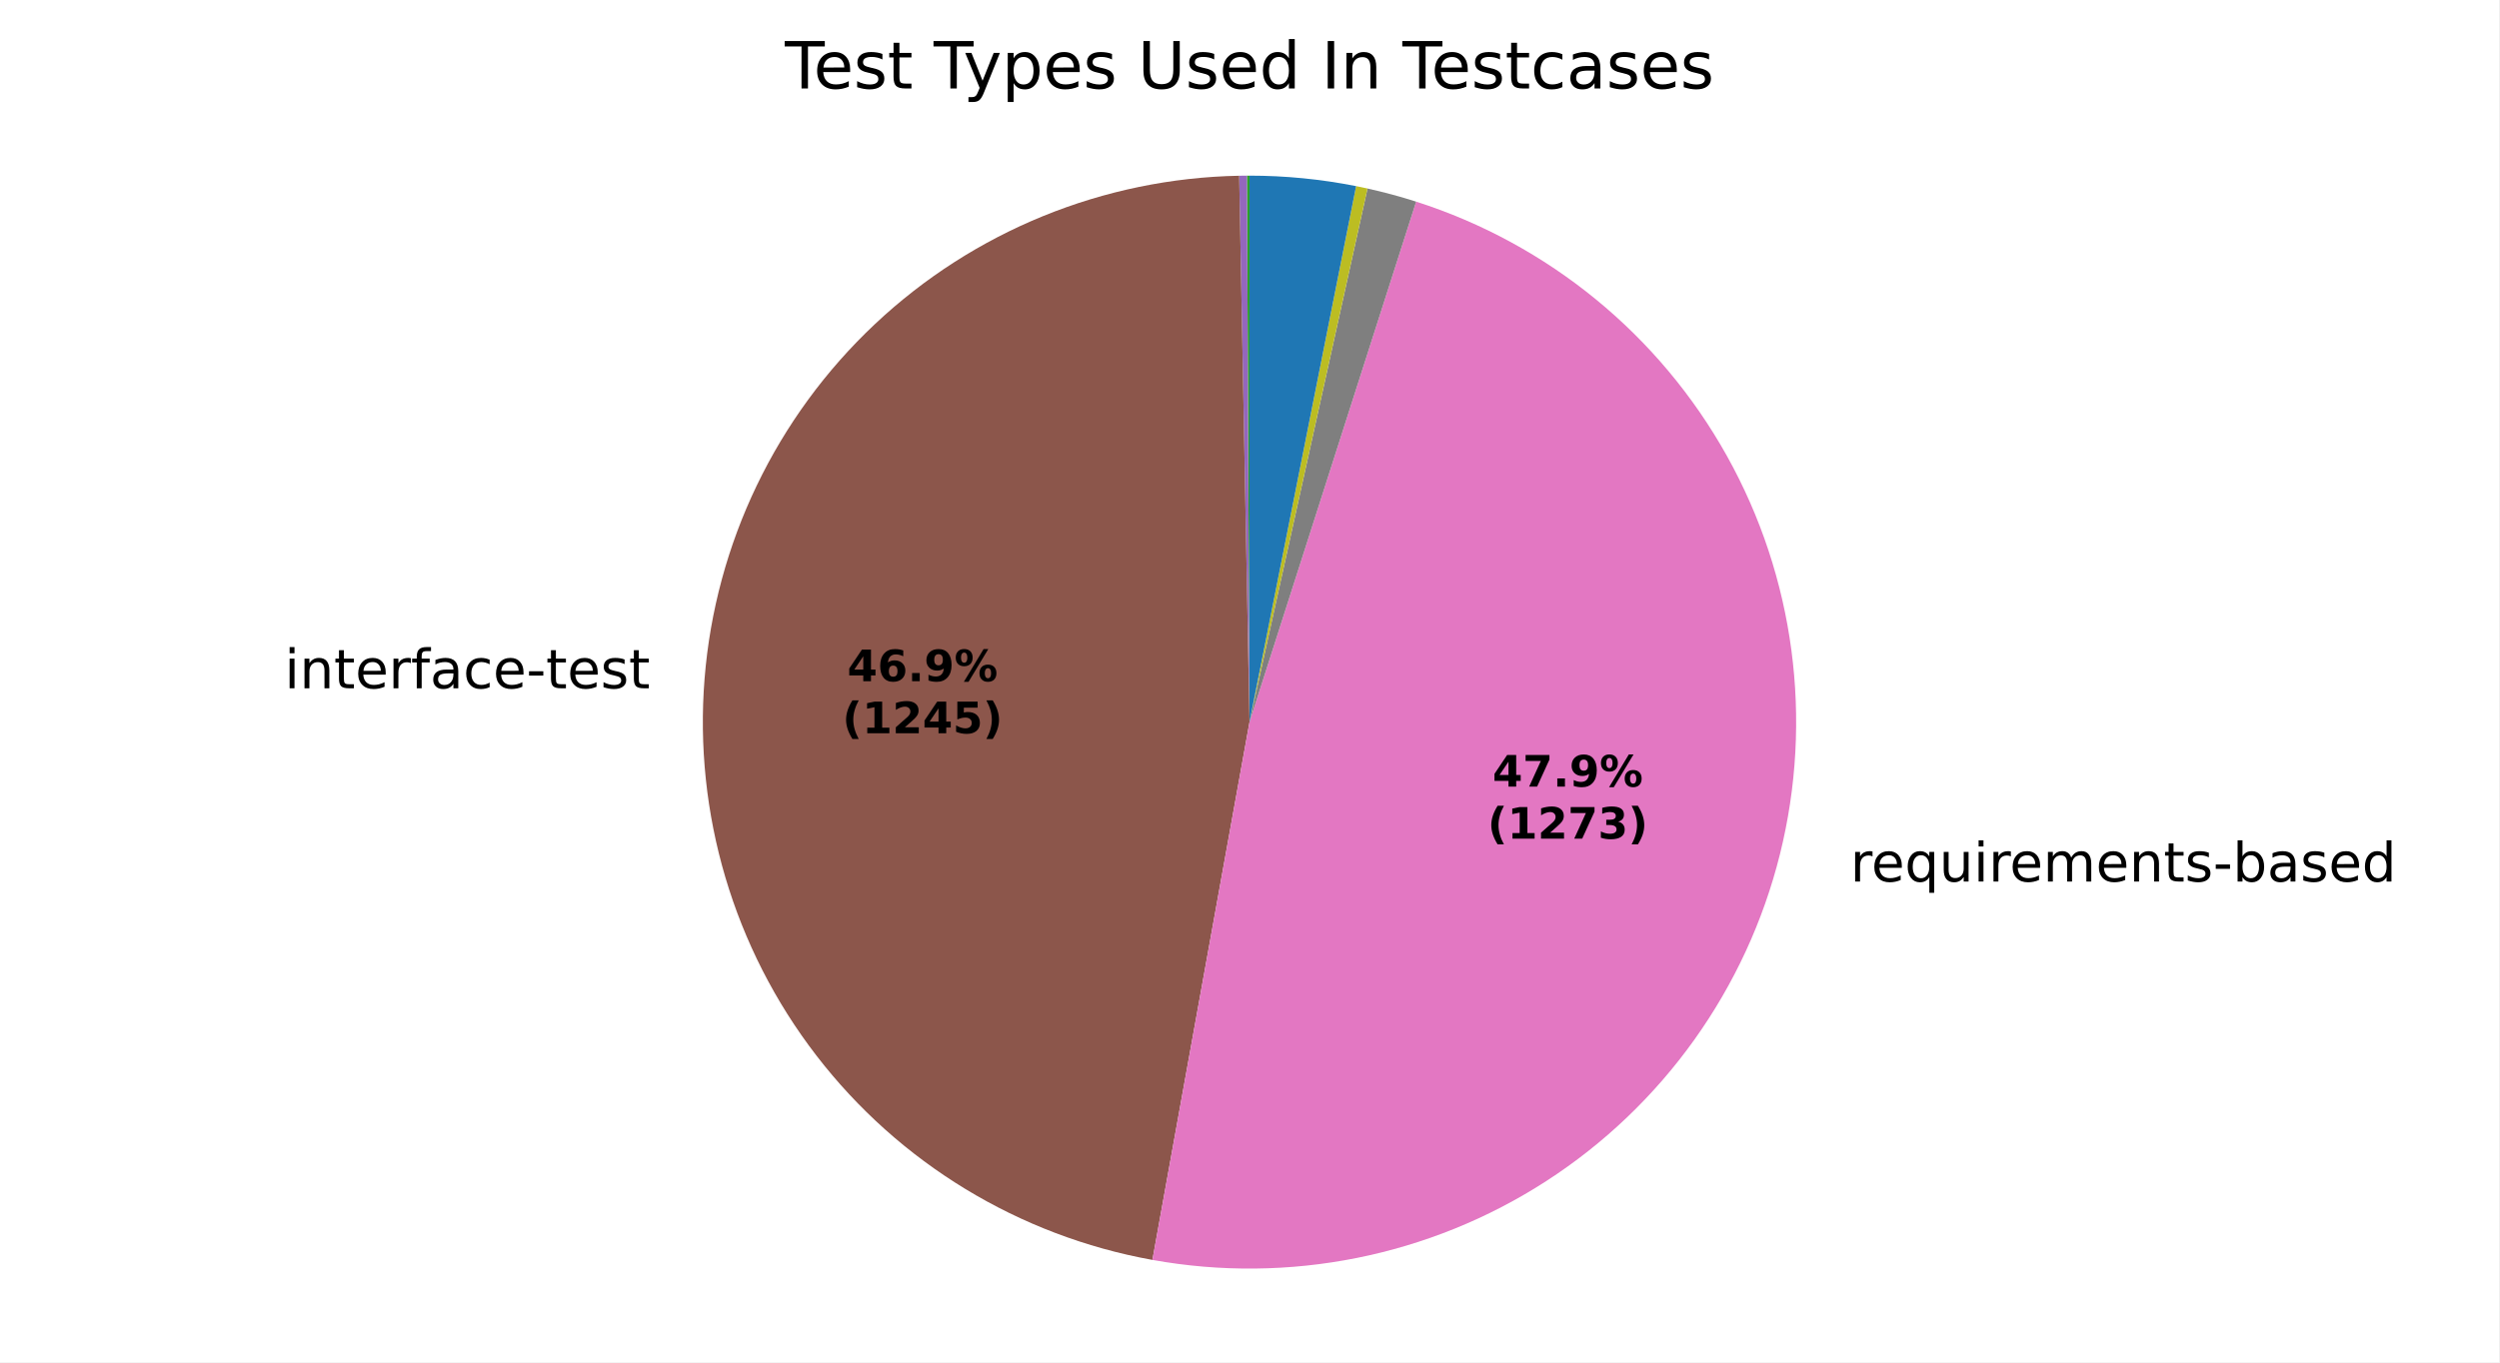
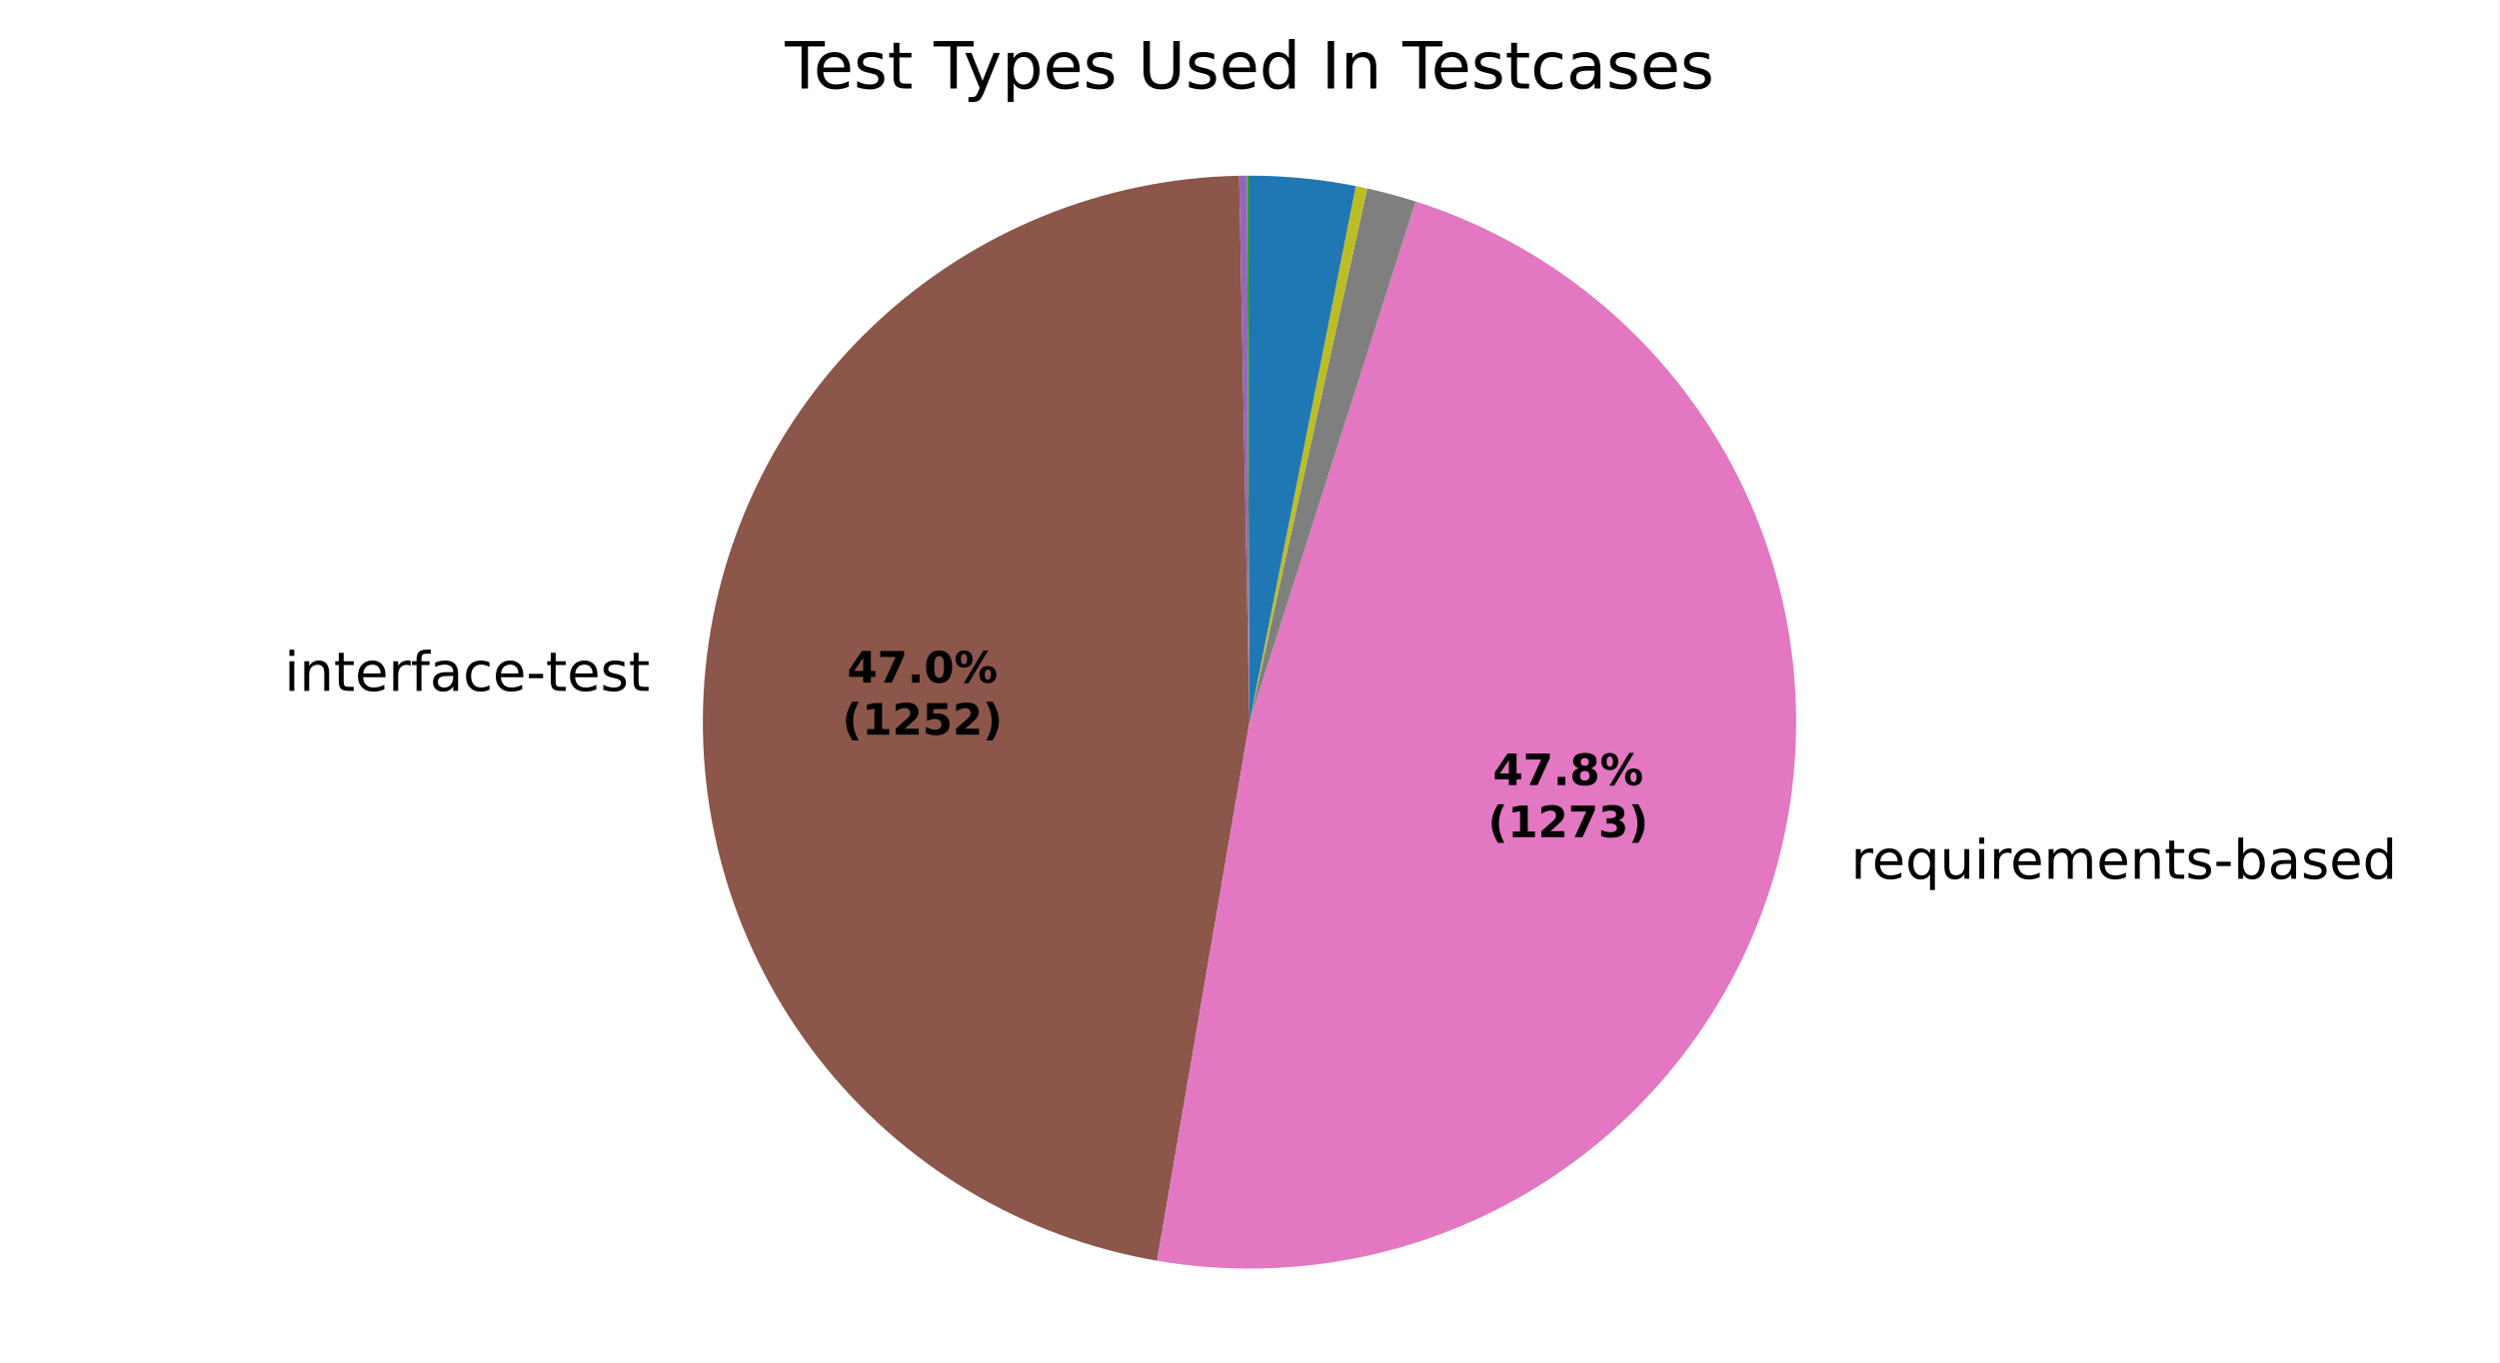
<svg xmlns="http://www.w3.org/2000/svg" xmlns:xlink="http://www.w3.org/1999/xlink" width="460.8pt" height="251.278pt" viewBox="0 0 460.8 251.278" version="1.1">
  <defs>
    <style type="text/css">*{stroke-linejoin: round; stroke-linecap: butt}</style>
  </defs>
  <g id="figure_1">
    <g id="patch_1">
      <path d="M 0 251.278  L 460.8 251.278  L 460.8 0  L 0 0  z " style="fill: #ffffff" />
    </g>
    <g id="axes_1">
      <g id="patch_2">
        <path d="M 230.401 32.398  C 230.401 32.398 230.401 32.398 230.401 32.398  L 230.401 133.199  z " style="fill: #1f77b4" />
      </g>
      <g id="patch_3">
        <path d="M 230.401 32.398  C 230.401 32.398 230.401 32.398 230.401 32.398  L 230.401 133.199  z " style="fill: #ff7f0e" />
      </g>
      <g id="patch_4">
-         <path d="M 230.401 32.398  C 230.321 32.398 230.242 32.398 230.162 32.398  C 230.083 32.399 230.003 32.399 229.924 32.399  L 230.401 133.199  z " style="fill: #2ca02c" />
+         <path d="M 230.401 32.398  C 230.321 32.398 230.242 32.398 230.163 32.398  C 230.084 32.399 230.004 32.399 229.925 32.399  L 230.401 133.199  z " style="fill: #2ca02c" />
      </g>
      <g id="patch_5">
-         <path d="M 229.924 32.399  C 229.924 32.399 229.924 32.399 229.924 32.399  L 230.401 133.199  z " style="fill: #d62728" />
+         <path d="M 229.925 32.399  C 229.925 32.399 229.925 32.399 229.925 32.399  L 230.401 133.199  z " style="fill: #d62728" />
      </g>
      <g id="patch_6">
-         <path d="M 229.924 32.399  C 229.686 32.4 229.447 32.402 229.209 32.405  C 228.971 32.408 228.732 32.412 228.494 32.416  L 230.401 133.199  z " style="fill: #9467bd" />
+         <path d="M 229.925 32.399  C 229.687 32.4 229.45 32.402 229.212 32.405  C 228.974 32.408 228.737 32.412 228.499 32.416  L 230.401 133.199  z " style="fill: #9467bd" />
      </g>
      <g id="patch_7">
-         <path d="M 228.494 32.416  C 203.492 32.889 179.539 42.649 161.327 59.785  C 143.115 76.921 131.915 100.235 129.921 125.162  C 127.927 150.089 135.279 174.887 150.536 194.7  C 165.793 214.512 187.89 227.956 212.499 232.397  L 230.401 133.199  z " style="fill: #8c564b" />
+         <path d="M 228.499 32.416  C 203.421 32.889 179.4 42.706 161.17 59.933  C 142.939 77.16 131.779 100.587 129.887 125.598  C 127.996 150.609 135.507 175.447 150.94 195.22  C 166.373 214.993 188.644 228.31 213.365 232.549  L 230.401 133.199  z " style="fill: #8c564b" />
      </g>
      <g id="patch_8">
-         <path d="M 212.499 232.397  C 237.674 236.94 263.658 231.733 285.139 217.842  C 306.62 203.95 322.027 182.389 328.211 157.566  C 334.396 132.744 330.904 106.474 318.451 84.129  C 305.998 61.783 285.494 44.995 261.13 37.196  L 230.401 133.199  z " style="fill: #e377c2" />
+         <path d="M 213.365 232.549  C 238.511 236.861 264.379 231.469 285.709 217.47  C 307.038 203.472 322.277 181.885 328.326 157.1  C 334.376 132.314 330.796 106.134 318.314 83.883  C 305.832 61.632 285.356 44.929 261.052 37.171  L 230.401 133.199  z " style="fill: #e377c2" />
      </g>
      <g id="patch_9">
-         <path d="M 261.13 37.196  C 259.654 36.724 258.168 36.286 256.672 35.882  C 255.176 35.478 253.671 35.109 252.158 34.774  L 230.401 133.199  z " style="fill: #7f7f7f" />
+         <path d="M 261.052 37.171  C 259.58 36.701 258.097 36.265 256.605 35.864  C 255.112 35.462 253.611 35.095 252.102 34.762  L 230.401 133.199  z " style="fill: #7f7f7f" />
      </g>
      <g id="patch_10">
-         <path d="M 252.158 34.774  C 251.809 34.697 251.459 34.622 251.11 34.548  C 250.76 34.475 250.409 34.403 250.059 34.334  L 230.401 133.199  z " style="fill: #bcbd22" />
+         <path d="M 252.102 34.762  C 251.754 34.685 251.405 34.61 251.056 34.537  C 250.707 34.464 250.357 34.393 250.008 34.323  L 230.401 133.199  z " style="fill: #bcbd22" />
      </g>
      <g id="patch_11">
-         <path d="M 250.059 34.334  C 250.059 34.334 250.059 34.334 250.059 34.334  L 230.401 133.199  z " style="fill: #17becf" />
+         <path d="M 250.008 34.323  C 250.008 34.323 250.008 34.323 250.008 34.323  L 230.401 133.199  z " style="fill: #17becf" />
      </g>
      <g id="patch_12">
-         <path d="M 250.059 34.334  C 246.824 33.69 243.559 33.206 240.277 32.883  C 236.995 32.56 233.699 32.398 230.401 32.398  L 230.401 133.199  z " style="fill: #1f77b4" />
+         <path d="M 250.008 34.323  C 246.781 33.684 243.525 33.202 240.251 32.881  C 236.978 32.559 233.69 32.398 230.401 32.398  L 230.401 133.199  z " style="fill: #1f77b4" />
      </g>
      <g id="patch_13">
        <path d="M 230.401 32.398  C 230.401 32.398 230.401 32.398 230.401 32.398  L 230.401 133.199  z " style="fill: #ff7f0e" />
      </g>
      <g id="patch_14">
        <path d="M 230.401 32.398  C 230.401 32.398 230.401 32.398 230.401 32.398  L 230.401 133.199  z " style="fill: #2ca02c" />
      </g>
      <g id="matplotlib.axis_1" />
      <g id="matplotlib.axis_2" />
      <g id="text_1">
-         <g transform="translate(49.28413 126.9565) scale(0.1 -0.1)">
+         <g transform="translate(49.24685 127.4359) scale(0.1 -0.1)">
          <defs>
            <path id="DejaVuSans-3" transform="scale(0.015625)" />
            <path id="DejaVuSans-4c" d="M 603 3500  L 1178 3500  L 1178 0  L 603 0  L 603 3500  z M 603 4863  L 1178 4863  L 1178 4134  L 603 4134  L 603 4863  z " transform="scale(0.015625)" />
            <path id="DejaVuSans-51" d="M 3513 2113  L 3513 0  L 2938 0  L 2938 2094  Q 2938 2591 2744 2837  Q 2550 3084 2163 3084  Q 1697 3084 1428 2787  Q 1159 2491 1159 1978  L 1159 0  L 581 0  L 581 3500  L 1159 3500  L 1159 2956  Q 1366 3272 1645 3428  Q 1925 3584 2291 3584  Q 2894 3584 3203 3211  Q 3513 2838 3513 2113  z " transform="scale(0.015625)" />
            <path id="DejaVuSans-57" d="M 1172 4494  L 1172 3500  L 2356 3500  L 2356 3053  L 1172 3053  L 1172 1153  Q 1172 725 1289 603  Q 1406 481 1766 481  L 2356 481  L 2356 0  L 1766 0  Q 1100 0 847 248  Q 594 497 594 1153  L 594 3053  L 172 3053  L 172 3500  L 594 3500  L 594 4494  L 1172 4494  z " transform="scale(0.015625)" />
            <path id="DejaVuSans-48" d="M 3597 1894  L 3597 1613  L 953 1613  Q 991 1019 1311 708  Q 1631 397 2203 397  Q 2534 397 2845 478  Q 3156 559 3463 722  L 3463 178  Q 3153 47 2828 -22  Q 2503 -91 2169 -91  Q 1331 -91 842 396  Q 353 884 353 1716  Q 353 2575 817 3079  Q 1281 3584 2069 3584  Q 2775 3584 3186 3129  Q 3597 2675 3597 1894  z M 3022 2063  Q 3016 2534 2758 2815  Q 2500 3097 2075 3097  Q 1594 3097 1305 2825  Q 1016 2553 972 2059  L 3022 2063  z " transform="scale(0.015625)" />
            <path id="DejaVuSans-55" d="M 2631 2963  Q 2534 3019 2420 3045  Q 2306 3072 2169 3072  Q 1681 3072 1420 2755  Q 1159 2438 1159 1844  L 1159 0  L 581 0  L 581 3500  L 1159 3500  L 1159 2956  Q 1341 3275 1631 3429  Q 1922 3584 2338 3584  Q 2397 3584 2469 3576  Q 2541 3569 2628 3553  L 2631 2963  z " transform="scale(0.015625)" />
            <path id="DejaVuSans-49" d="M 2375 4863  L 2375 4384  L 1825 4384  Q 1516 4384 1395 4259  Q 1275 4134 1275 3809  L 1275 3500  L 2222 3500  L 2222 3053  L 1275 3053  L 1275 0  L 697 0  L 697 3053  L 147 3053  L 147 3500  L 697 3500  L 697 3744  Q 697 4328 969 4595  Q 1241 4863 1831 4863  L 2375 4863  z " transform="scale(0.015625)" />
            <path id="DejaVuSans-44" d="M 2194 1759  Q 1497 1759 1228 1600  Q 959 1441 959 1056  Q 959 750 1161 570  Q 1363 391 1709 391  Q 2188 391 2477 730  Q 2766 1069 2766 1631  L 2766 1759  L 2194 1759  z M 3341 1997  L 3341 0  L 2766 0  L 2766 531  Q 2569 213 2275 61  Q 1981 -91 1556 -91  Q 1019 -91 701 211  Q 384 513 384 1019  Q 384 1609 779 1909  Q 1175 2209 1959 2209  L 2766 2209  L 2766 2266  Q 2766 2663 2505 2880  Q 2244 3097 1772 3097  Q 1472 3097 1187 3025  Q 903 2953 641 2809  L 641 3341  Q 956 3463 1253 3523  Q 1550 3584 1831 3584  Q 2591 3584 2966 3190  Q 3341 2797 3341 1997  z " transform="scale(0.015625)" />
            <path id="DejaVuSans-46" d="M 3122 3366  L 3122 2828  Q 2878 2963 2633 3030  Q 2388 3097 2138 3097  Q 1578 3097 1268 2742  Q 959 2388 959 1747  Q 959 1106 1268 751  Q 1578 397 2138 397  Q 2388 397 2633 464  Q 2878 531 3122 666  L 3122 134  Q 2881 22 2623 -34  Q 2366 -91 2075 -91  Q 1284 -91 818 406  Q 353 903 353 1747  Q 353 2603 823 3093  Q 1294 3584 2113 3584  Q 2378 3584 2631 3529  Q 2884 3475 3122 3366  z " transform="scale(0.015625)" />
            <path id="DejaVuSans-10" d="M 313 2009  L 1997 2009  L 1997 1497  L 313 1497  L 313 2009  z " transform="scale(0.015625)" />
            <path id="DejaVuSans-56" d="M 2834 3397  L 2834 2853  Q 2591 2978 2328 3040  Q 2066 3103 1784 3103  Q 1356 3103 1142 2972  Q 928 2841 928 2578  Q 928 2378 1081 2264  Q 1234 2150 1697 2047  L 1894 2003  Q 2506 1872 2764 1633  Q 3022 1394 3022 966  Q 3022 478 2636 193  Q 2250 -91 1575 -91  Q 1294 -91 989 -36  Q 684 19 347 128  L 347 722  Q 666 556 975 473  Q 1284 391 1588 391  Q 1994 391 2212 530  Q 2431 669 2431 922  Q 2431 1156 2273 1281  Q 2116 1406 1581 1522  L 1381 1569  Q 847 1681 609 1914  Q 372 2147 372 2553  Q 372 3047 722 3315  Q 1072 3584 1716 3584  Q 2034 3584 2315 3537  Q 2597 3491 2834 3397  z " transform="scale(0.015625)" />
          </defs>
          <use xlink:href="#DejaVuSans-3" />
          <use xlink:href="#DejaVuSans-4c" transform="translate(31.78125 0)" />
          <use xlink:href="#DejaVuSans-51" transform="translate(59.5625 0)" />
          <use xlink:href="#DejaVuSans-57" transform="translate(122.9375 0)" />
          <use xlink:href="#DejaVuSans-48" transform="translate(162.1406 0)" />
          <use xlink:href="#DejaVuSans-55" transform="translate(223.6719 0)" />
          <use xlink:href="#DejaVuSans-49" transform="translate(264.7812 0)" />
          <use xlink:href="#DejaVuSans-44" transform="translate(299.9844 0)" />
          <use xlink:href="#DejaVuSans-46" transform="translate(361.2656 0)" />
          <use xlink:href="#DejaVuSans-48" transform="translate(416.25 0)" />
          <use xlink:href="#DejaVuSans-10" transform="translate(477.7812 0)" />
          <use xlink:href="#DejaVuSans-57" transform="translate(513.8594 0)" />
          <use xlink:href="#DejaVuSans-48" transform="translate(553.0625 0)" />
          <use xlink:href="#DejaVuSans-56" transform="translate(614.5938 0)" />
          <use xlink:href="#DejaVuSans-57" transform="translate(666.6875 0)" />
        </g>
      </g>
      <g id="text_2">
-         <g transform="translate(337.9925 162.6012) scale(0.1 -0.1)">
+         <g transform="translate(338.119 162.0878) scale(0.1 -0.1)">
          <defs>
            <path id="DejaVuSans-54" d="M 947 1747  Q 947 1113 1208 752  Q 1469 391 1925 391  Q 2381 391 2643 752  Q 2906 1113 2906 1747  Q 2906 2381 2643 2742  Q 2381 3103 1925 3103  Q 1469 3103 1208 2742  Q 947 2381 947 1747  z M 2906 525  Q 2725 213 2448 61  Q 2172 -91 1784 -91  Q 1150 -91 751 415  Q 353 922 353 1747  Q 353 2572 751 3078  Q 1150 3584 1784 3584  Q 2172 3584 2448 3432  Q 2725 3281 2906 2969  L 2906 3500  L 3481 3500  L 3481 -1331  L 2906 -1331  L 2906 525  z " transform="scale(0.015625)" />
            <path id="DejaVuSans-58" d="M 544 1381  L 544 3500  L 1119 3500  L 1119 1403  Q 1119 906 1312 657  Q 1506 409 1894 409  Q 2359 409 2629 706  Q 2900 1003 2900 1516  L 2900 3500  L 3475 3500  L 3475 0  L 2900 0  L 2900 538  Q 2691 219 2414 64  Q 2138 -91 1772 -91  Q 1169 -91 856 284  Q 544 659 544 1381  z M 1991 3584  L 1991 3584  z " transform="scale(0.015625)" />
            <path id="DejaVuSans-50" d="M 3328 2828  Q 3544 3216 3844 3400  Q 4144 3584 4550 3584  Q 5097 3584 5394 3201  Q 5691 2819 5691 2113  L 5691 0  L 5113 0  L 5113 2094  Q 5113 2597 4934 2840  Q 4756 3084 4391 3084  Q 3944 3084 3684 2787  Q 3425 2491 3425 1978  L 3425 0  L 2847 0  L 2847 2094  Q 2847 2600 2669 2842  Q 2491 3084 2119 3084  Q 1678 3084 1418 2786  Q 1159 2488 1159 1978  L 1159 0  L 581 0  L 581 3500  L 1159 3500  L 1159 2956  Q 1356 3278 1631 3431  Q 1906 3584 2284 3584  Q 2666 3584 2933 3390  Q 3200 3197 3328 2828  z " transform="scale(0.015625)" />
            <path id="DejaVuSans-45" d="M 3116 1747  Q 3116 2381 2855 2742  Q 2594 3103 2138 3103  Q 1681 3103 1420 2742  Q 1159 2381 1159 1747  Q 1159 1113 1420 752  Q 1681 391 2138 391  Q 2594 391 2855 752  Q 3116 1113 3116 1747  z M 1159 2969  Q 1341 3281 1617 3432  Q 1894 3584 2278 3584  Q 2916 3584 3314 3078  Q 3713 2572 3713 1747  Q 3713 922 3314 415  Q 2916 -91 2278 -91  Q 1894 -91 1617 61  Q 1341 213 1159 525  L 1159 0  L 581 0  L 581 4863  L 1159 4863  L 1159 2969  z " transform="scale(0.015625)" />
            <path id="DejaVuSans-47" d="M 2906 2969  L 2906 4863  L 3481 4863  L 3481 0  L 2906 0  L 2906 525  Q 2725 213 2448 61  Q 2172 -91 1784 -91  Q 1150 -91 751 415  Q 353 922 353 1747  Q 353 2572 751 3078  Q 1150 3584 1784 3584  Q 2172 3584 2448 3432  Q 2725 3281 2906 2969  z M 947 1747  Q 947 1113 1208 752  Q 1469 391 1925 391  Q 2381 391 2643 752  Q 2906 1113 2906 1747  Q 2906 2381 2643 2742  Q 2381 3103 1925 3103  Q 1469 3103 1208 2742  Q 947 2381 947 1747  z " transform="scale(0.015625)" />
          </defs>
          <use xlink:href="#DejaVuSans-3" />
          <use xlink:href="#DejaVuSans-55" transform="translate(31.78125 0)" />
          <use xlink:href="#DejaVuSans-48" transform="translate(70.6875 0)" />
          <use xlink:href="#DejaVuSans-54" transform="translate(132.2188 0)" />
          <use xlink:href="#DejaVuSans-58" transform="translate(195.7031 0)" />
          <use xlink:href="#DejaVuSans-4c" transform="translate(259.0781 0)" />
          <use xlink:href="#DejaVuSans-55" transform="translate(286.8594 0)" />
          <use xlink:href="#DejaVuSans-48" transform="translate(325.7656 0)" />
          <use xlink:href="#DejaVuSans-50" transform="translate(387.2969 0)" />
          <use xlink:href="#DejaVuSans-48" transform="translate(484.7031 0)" />
          <use xlink:href="#DejaVuSans-51" transform="translate(546.2344 0)" />
          <use xlink:href="#DejaVuSans-57" transform="translate(609.6094 0)" />
          <use xlink:href="#DejaVuSans-56" transform="translate(648.8125 0)" />
          <use xlink:href="#DejaVuSans-10" transform="translate(700.9062 0)" />
          <use xlink:href="#DejaVuSans-45" transform="translate(736.9844 0)" />
          <use xlink:href="#DejaVuSans-44" transform="translate(800.4688 0)" />
          <use xlink:href="#DejaVuSans-56" transform="translate(861.75 0)" />
          <use xlink:href="#DejaVuSans-48" transform="translate(913.8438 0)" />
          <use xlink:href="#DejaVuSans-47" transform="translate(975.375 0)" />
        </g>
      </g>
      <g id="text_3">
-         <g transform="translate(156.2361 125.654) scale(0.08 -0.08)">
+         <g transform="translate(156.2158 125.9155) scale(0.08 -0.08)">
          <defs>
            <path id="DejaVuSans-Bold-17" d="M 2356 3675  L 1038 1722  L 2356 1722  L 2356 3675  z M 2156 4666  L 3494 4666  L 3494 1722  L 4159 1722  L 4159 850  L 3494 850  L 3494 0  L 2356 0  L 2356 850  L 288 850  L 288 1881  L 2156 4666  z " transform="scale(0.015625)" />
-             <path id="DejaVuSans-Bold-19" d="M 2316 2303  Q 2000 2303 1842 2098  Q 1684 1894 1684 1484  Q 1684 1075 1842 870  Q 2000 666 2316 666  Q 2634 666 2792 870  Q 2950 1075 2950 1484  Q 2950 1894 2792 2098  Q 2634 2303 2316 2303  z M 3803 4544  L 3803 3681  Q 3506 3822 3243 3889  Q 2981 3956 2731 3956  Q 2194 3956 1894 3657  Q 1594 3359 1544 2772  Q 1750 2925 1990 3001  Q 2231 3078 2516 3078  Q 3231 3078 3670 2659  Q 4109 2241 4109 1563  Q 4109 813 3618 361  Q 3128 -91 2303 -91  Q 1394 -91 895 523  Q 397 1138 397 2266  Q 397 3422 980 4083  Q 1563 4744 2578 4744  Q 2900 4744 3203 4694  Q 3506 4644 3803 4544  z " transform="scale(0.015625)" />
+             <path id="DejaVuSans-Bold-1a" d="M 428 4666  L 3944 4666  L 3944 3988  L 2125 0  L 953 0  L 2675 3781  L 428 3781  L 428 4666  z " transform="scale(0.015625)" />
            <path id="DejaVuSans-Bold-11" d="M 653 1209  L 1778 1209  L 1778 0  L 653 0  L 653 1209  z " transform="scale(0.015625)" />
-             <path id="DejaVuSans-Bold-1c" d="M 641 103  L 641 966  Q 928 831 1190 764  Q 1453 697 1709 697  Q 2247 697 2547 995  Q 2847 1294 2900 1881  Q 2688 1725 2447 1647  Q 2206 1569 1925 1569  Q 1209 1569 770 1986  Q 331 2403 331 3084  Q 331 3838 820 4291  Q 1309 4744 2131 4744  Q 3044 4744 3544 4128  Q 4044 3513 4044 2388  Q 4044 1231 3459 570  Q 2875 -91 1856 -91  Q 1528 -91 1228 -42  Q 928 6 641 103  z M 2125 2350  Q 2441 2350 2600 2554  Q 2759 2759 2759 3169  Q 2759 3575 2600 3781  Q 2441 3988 2125 3988  Q 1809 3988 1650 3781  Q 1491 3575 1491 3169  Q 1491 2759 1650 2554  Q 1809 2350 2125 2350  z " transform="scale(0.015625)" />
+             <path id="DejaVuSans-Bold-13" d="M 2944 2338  Q 2944 3213 2780 3570  Q 2616 3928 2228 3928  Q 1841 3928 1675 3570  Q 1509 3213 1509 2338  Q 1509 1453 1675 1090  Q 1841 728 2228 728  Q 2613 728 2778 1090  Q 2944 1453 2944 2338  z M 4147 2328  Q 4147 1169 3647 539  Q 3147 -91 2228 -91  Q 1306 -91 806 539  Q 306 1169 306 2328  Q 306 3491 806 4120  Q 1306 4750 2228 4750  Q 3147 4750 3647 4120  Q 4147 3491 4147 2328  z " transform="scale(0.015625)" />
            <path id="DejaVuSans-Bold-8" d="M 4959 1925  Q 4738 1925 4616 1733  Q 4494 1541 4494 1184  Q 4494 825 4614 633  Q 4734 441 4959 441  Q 5184 441 5303 633  Q 5422 825 5422 1184  Q 5422 1541 5301 1733  Q 5181 1925 4959 1925  z M 4959 2450  Q 5541 2450 5875 2112  Q 6209 1775 6209 1184  Q 6209 594 5875 251  Q 5541 -91 4959 -91  Q 4378 -91 4042 251  Q 3706 594 3706 1184  Q 3706 1772 4042 2111  Q 4378 2450 4959 2450  z M 2094 -91  L 1403 -91  L 4319 4750  L 5013 4750  L 2094 -91  z M 1453 4750  Q 2034 4750 2367 4411  Q 2700 4072 2700 3481  Q 2700 2891 2367 2550  Q 2034 2209 1453 2209  Q 872 2209 539 2550  Q 206 2891 206 3481  Q 206 4072 539 4411  Q 872 4750 1453 4750  z M 1453 4225  Q 1228 4225 1106 4031  Q 984 3838 984 3481  Q 984 3122 1106 2926  Q 1228 2731 1453 2731  Q 1678 2731 1798 2926  Q 1919 3122 1919 3481  Q 1919 3838 1797 4031  Q 1675 4225 1453 4225  z " transform="scale(0.015625)" />
          </defs>
          <use xlink:href="#DejaVuSans-Bold-17" />
-           <use xlink:href="#DejaVuSans-Bold-19" transform="translate(69.57812 0)" />
+           <use xlink:href="#DejaVuSans-Bold-1a" transform="translate(69.57812 0)" />
          <use xlink:href="#DejaVuSans-Bold-11" transform="translate(139.1562 0)" />
-           <use xlink:href="#DejaVuSans-Bold-1c" transform="translate(177.1406 0)" />
+           <use xlink:href="#DejaVuSans-Bold-13" transform="translate(177.1406 0)" />
          <use xlink:href="#DejaVuSans-Bold-8" transform="translate(246.7188 0)" />
        </g>
-         <g transform="translate(155.3242 135.2556) scale(0.08 -0.08)">
+         <g transform="translate(155.3039 135.5171) scale(0.08 -0.08)">
          <defs>
            <path id="DejaVuSans-Bold-b" d="M 2413 -844  L 1484 -844  Q 1006 -72 778 623  Q 550 1319 550 2003  Q 550 2688 779 3389  Q 1009 4091 1484 4856  L 2413 4856  Q 2013 4116 1813 3408  Q 1613 2700 1613 2009  Q 1613 1319 1811 609  Q 2009 -100 2413 -844  z " transform="scale(0.015625)" />
            <path id="DejaVuSans-Bold-14" d="M 750 831  L 1813 831  L 1813 3847  L 722 3622  L 722 4441  L 1806 4666  L 2950 4666  L 2950 831  L 4013 831  L 4013 0  L 750 0  L 750 831  z " transform="scale(0.015625)" />
            <path id="DejaVuSans-Bold-15" d="M 1844 884  L 3897 884  L 3897 0  L 506 0  L 506 884  L 2209 2388  Q 2438 2594 2547 2791  Q 2656 2988 2656 3200  Q 2656 3528 2436 3728  Q 2216 3928 1850 3928  Q 1569 3928 1234 3808  Q 900 3688 519 3450  L 519 4475  Q 925 4609 1322 4679  Q 1719 4750 2100 4750  Q 2938 4750 3402 4381  Q 3866 4013 3866 3353  Q 3866 2972 3669 2642  Q 3472 2313 2841 1759  L 1844 884  z " transform="scale(0.015625)" />
            <path id="DejaVuSans-Bold-18" d="M 678 4666  L 3669 4666  L 3669 3781  L 1638 3781  L 1638 3059  Q 1775 3097 1914 3117  Q 2053 3138 2203 3138  Q 3056 3138 3531 2711  Q 4006 2284 4006 1522  Q 4006 766 3489 337  Q 2972 -91 2053 -91  Q 1656 -91 1267 -14  Q 878 63 494 219  L 494 1166  Q 875 947 1217 837  Q 1559 728 1863 728  Q 2300 728 2551 942  Q 2803 1156 2803 1522  Q 2803 1891 2551 2103  Q 2300 2316 1863 2316  Q 1603 2316 1309 2248  Q 1016 2181 678 2041  L 678 4666  z " transform="scale(0.015625)" />
            <path id="DejaVuSans-Bold-c" d="M 513 -844  Q 913 -100 1113 609  Q 1313 1319 1313 2009  Q 1313 2700 1113 3408  Q 913 4116 513 4856  L 1441 4856  Q 1916 4091 2145 3389  Q 2375 2688 2375 2003  Q 2375 1319 2147 623  Q 1919 -72 1441 -844  L 513 -844  z " transform="scale(0.015625)" />
          </defs>
          <use xlink:href="#DejaVuSans-Bold-b" />
          <use xlink:href="#DejaVuSans-Bold-14" transform="translate(45.70312 0)" />
          <use xlink:href="#DejaVuSans-Bold-15" transform="translate(115.2812 0)" />
-           <use xlink:href="#DejaVuSans-Bold-17" transform="translate(184.8594 0)" />
-           <use xlink:href="#DejaVuSans-Bold-18" transform="translate(254.4375 0)" />
+           <use xlink:href="#DejaVuSans-Bold-18" transform="translate(184.8594 0)" />
+           <use xlink:href="#DejaVuSans-Bold-15" transform="translate(254.4375 0)" />
          <use xlink:href="#DejaVuSans-Bold-c" transform="translate(324.0156 0)" />
        </g>
      </g>
      <g id="text_4">
-         <g transform="translate(275.2103 145.0966) scale(0.08 -0.08)">
-           <defs>
-             <path id="DejaVuSans-Bold-1a" d="M 428 4666  L 3944 4666  L 3944 3988  L 2125 0  L 953 0  L 2675 3781  L 428 3781  L 428 4666  z " transform="scale(0.015625)" />
+         <g transform="translate(275.2793 144.8165) scale(0.08 -0.08)">
+           <defs>
+             <path id="DejaVuSans-Bold-1b" d="M 2228 2088  Q 1891 2088 1709 1903  Q 1528 1719 1528 1375  Q 1528 1031 1709 848  Q 1891 666 2228 666  Q 2563 666 2741 848  Q 2919 1031 2919 1375  Q 2919 1722 2741 1905  Q 2563 2088 2228 2088  z M 1350 2484  Q 925 2613 709 2878  Q 494 3144 494 3541  Q 494 4131 934 4440  Q 1375 4750 2228 4750  Q 3075 4750 3515 4442  Q 3956 4134 3956 3541  Q 3956 3144 3739 2878  Q 3522 2613 3097 2484  Q 3572 2353 3814 2058  Q 4056 1763 4056 1313  Q 4056 619 3595 264  Q 3134 -91 2228 -91  Q 1319 -91 855 264  Q 391 619 391 1313  Q 391 1763 633 2058  Q 875 2353 1350 2484  z M 1631 3419  Q 1631 3141 1786 2991  Q 1941 2841 2228 2841  Q 2509 2841 2662 2991  Q 2816 3141 2816 3419  Q 2816 3697 2662 3845  Q 2509 3994 2228 3994  Q 1941 3994 1786 3844  Q 1631 3694 1631 3419  z " transform="scale(0.015625)" />
          </defs>
          <use xlink:href="#DejaVuSans-Bold-17" />
          <use xlink:href="#DejaVuSans-Bold-1a" transform="translate(69.57812 0)" />
          <use xlink:href="#DejaVuSans-Bold-11" transform="translate(139.1562 0)" />
-           <use xlink:href="#DejaVuSans-Bold-1c" transform="translate(177.1406 0)" />
+           <use xlink:href="#DejaVuSans-Bold-1b" transform="translate(177.1406 0)" />
          <use xlink:href="#DejaVuSans-Bold-8" transform="translate(246.7188 0)" />
        </g>
-         <g transform="translate(274.2984 154.6982) scale(0.08 -0.08)">
+         <g transform="translate(274.3674 154.4181) scale(0.08 -0.08)">
          <defs>
            <path id="DejaVuSans-Bold-16" d="M 2981 2516  Q 3453 2394 3698 2092  Q 3944 1791 3944 1325  Q 3944 631 3412 270  Q 2881 -91 1863 -91  Q 1503 -91 1142 -33  Q 781 25 428 141  L 428 1069  Q 766 900 1098 814  Q 1431 728 1753 728  Q 2231 728 2486 893  Q 2741 1059 2741 1369  Q 2741 1688 2480 1852  Q 2219 2016 1709 2016  L 1228 2016  L 1228 2791  L 1734 2791  Q 2188 2791 2409 2933  Q 2631 3075 2631 3366  Q 2631 3634 2415 3781  Q 2200 3928 1806 3928  Q 1516 3928 1219 3862  Q 922 3797 628 3669  L 628 4550  Q 984 4650 1334 4700  Q 1684 4750 2022 4750  Q 2931 4750 3382 4451  Q 3834 4153 3834 3553  Q 3834 3144 3618 2883  Q 3403 2622 2981 2516  z " transform="scale(0.015625)" />
          </defs>
          <use xlink:href="#DejaVuSans-Bold-b" />
          <use xlink:href="#DejaVuSans-Bold-14" transform="translate(45.70312 0)" />
          <use xlink:href="#DejaVuSans-Bold-15" transform="translate(115.2812 0)" />
          <use xlink:href="#DejaVuSans-Bold-1a" transform="translate(184.8594 0)" />
          <use xlink:href="#DejaVuSans-Bold-16" transform="translate(254.4375 0)" />
          <use xlink:href="#DejaVuSans-Bold-c" transform="translate(324.0156 0)" />
        </g>
      </g>
      <g id="text_5">
        <g transform="translate(144.7247 16.31812) scale(0.12 -0.12)">
          <defs>
            <path id="DejaVuSans-37" d="M -19 4666  L 3928 4666  L 3928 4134  L 2272 4134  L 2272 0  L 1638 0  L 1638 4134  L -19 4134  L -19 4666  z " transform="scale(0.015625)" />
            <path id="DejaVuSans-5c" d="M 2059 -325  Q 1816 -950 1584 -1140  Q 1353 -1331 966 -1331  L 506 -1331  L 506 -850  L 844 -850  Q 1081 -850 1212 -737  Q 1344 -625 1503 -206  L 1606 56  L 191 3500  L 800 3500  L 1894 763  L 2988 3500  L 3597 3500  L 2059 -325  z " transform="scale(0.015625)" />
            <path id="DejaVuSans-53" d="M 1159 525  L 1159 -1331  L 581 -1331  L 581 3500  L 1159 3500  L 1159 2969  Q 1341 3281 1617 3432  Q 1894 3584 2278 3584  Q 2916 3584 3314 3078  Q 3713 2572 3713 1747  Q 3713 922 3314 415  Q 2916 -91 2278 -91  Q 1894 -91 1617 61  Q 1341 213 1159 525  z M 3116 1747  Q 3116 2381 2855 2742  Q 2594 3103 2138 3103  Q 1681 3103 1420 2742  Q 1159 2381 1159 1747  Q 1159 1113 1420 752  Q 1681 391 2138 391  Q 2594 391 2855 752  Q 3116 1113 3116 1747  z " transform="scale(0.015625)" />
            <path id="DejaVuSans-38" d="M 556 4666  L 1191 4666  L 1191 1831  Q 1191 1081 1462 751  Q 1734 422 2344 422  Q 2950 422 3222 751  Q 3494 1081 3494 1831  L 3494 4666  L 4128 4666  L 4128 1753  Q 4128 841 3676 375  Q 3225 -91 2344 -91  Q 1459 -91 1007 375  Q 556 841 556 1753  L 556 4666  z " transform="scale(0.015625)" />
            <path id="DejaVuSans-2c" d="M 628 4666  L 1259 4666  L 1259 0  L 628 0  L 628 4666  z " transform="scale(0.015625)" />
          </defs>
          <use xlink:href="#DejaVuSans-37" />
          <use xlink:href="#DejaVuSans-48" transform="translate(44.09375 0)" />
          <use xlink:href="#DejaVuSans-56" transform="translate(105.625 0)" />
          <use xlink:href="#DejaVuSans-57" transform="translate(157.7188 0)" />
          <use xlink:href="#DejaVuSans-3" transform="translate(196.9219 0)" />
          <use xlink:href="#DejaVuSans-37" transform="translate(228.7031 0)" />
          <use xlink:href="#DejaVuSans-5c" transform="translate(274.2031 0)" />
          <use xlink:href="#DejaVuSans-53" transform="translate(333.3906 0)" />
          <use xlink:href="#DejaVuSans-48" transform="translate(396.875 0)" />
          <use xlink:href="#DejaVuSans-56" transform="translate(458.4062 0)" />
          <use xlink:href="#DejaVuSans-3" transform="translate(510.5 0)" />
          <use xlink:href="#DejaVuSans-38" transform="translate(542.2812 0)" />
          <use xlink:href="#DejaVuSans-56" transform="translate(615.4688 0)" />
          <use xlink:href="#DejaVuSans-48" transform="translate(667.5625 0)" />
          <use xlink:href="#DejaVuSans-47" transform="translate(729.0938 0)" />
          <use xlink:href="#DejaVuSans-3" transform="translate(792.5781 0)" />
          <use xlink:href="#DejaVuSans-2c" transform="translate(824.3594 0)" />
          <use xlink:href="#DejaVuSans-51" transform="translate(853.8594 0)" />
          <use xlink:href="#DejaVuSans-3" transform="translate(917.2344 0)" />
          <use xlink:href="#DejaVuSans-37" transform="translate(949.0156 0)" />
          <use xlink:href="#DejaVuSans-48" transform="translate(993.1094 0)" />
          <use xlink:href="#DejaVuSans-56" transform="translate(1054.641 0)" />
          <use xlink:href="#DejaVuSans-57" transform="translate(1106.734 0)" />
          <use xlink:href="#DejaVuSans-46" transform="translate(1145.938 0)" />
          <use xlink:href="#DejaVuSans-44" transform="translate(1200.922 0)" />
          <use xlink:href="#DejaVuSans-56" transform="translate(1262.203 0)" />
          <use xlink:href="#DejaVuSans-48" transform="translate(1314.297 0)" />
          <use xlink:href="#DejaVuSans-56" transform="translate(1375.828 0)" />
        </g>
      </g>
    </g>
  </g>
</svg>
